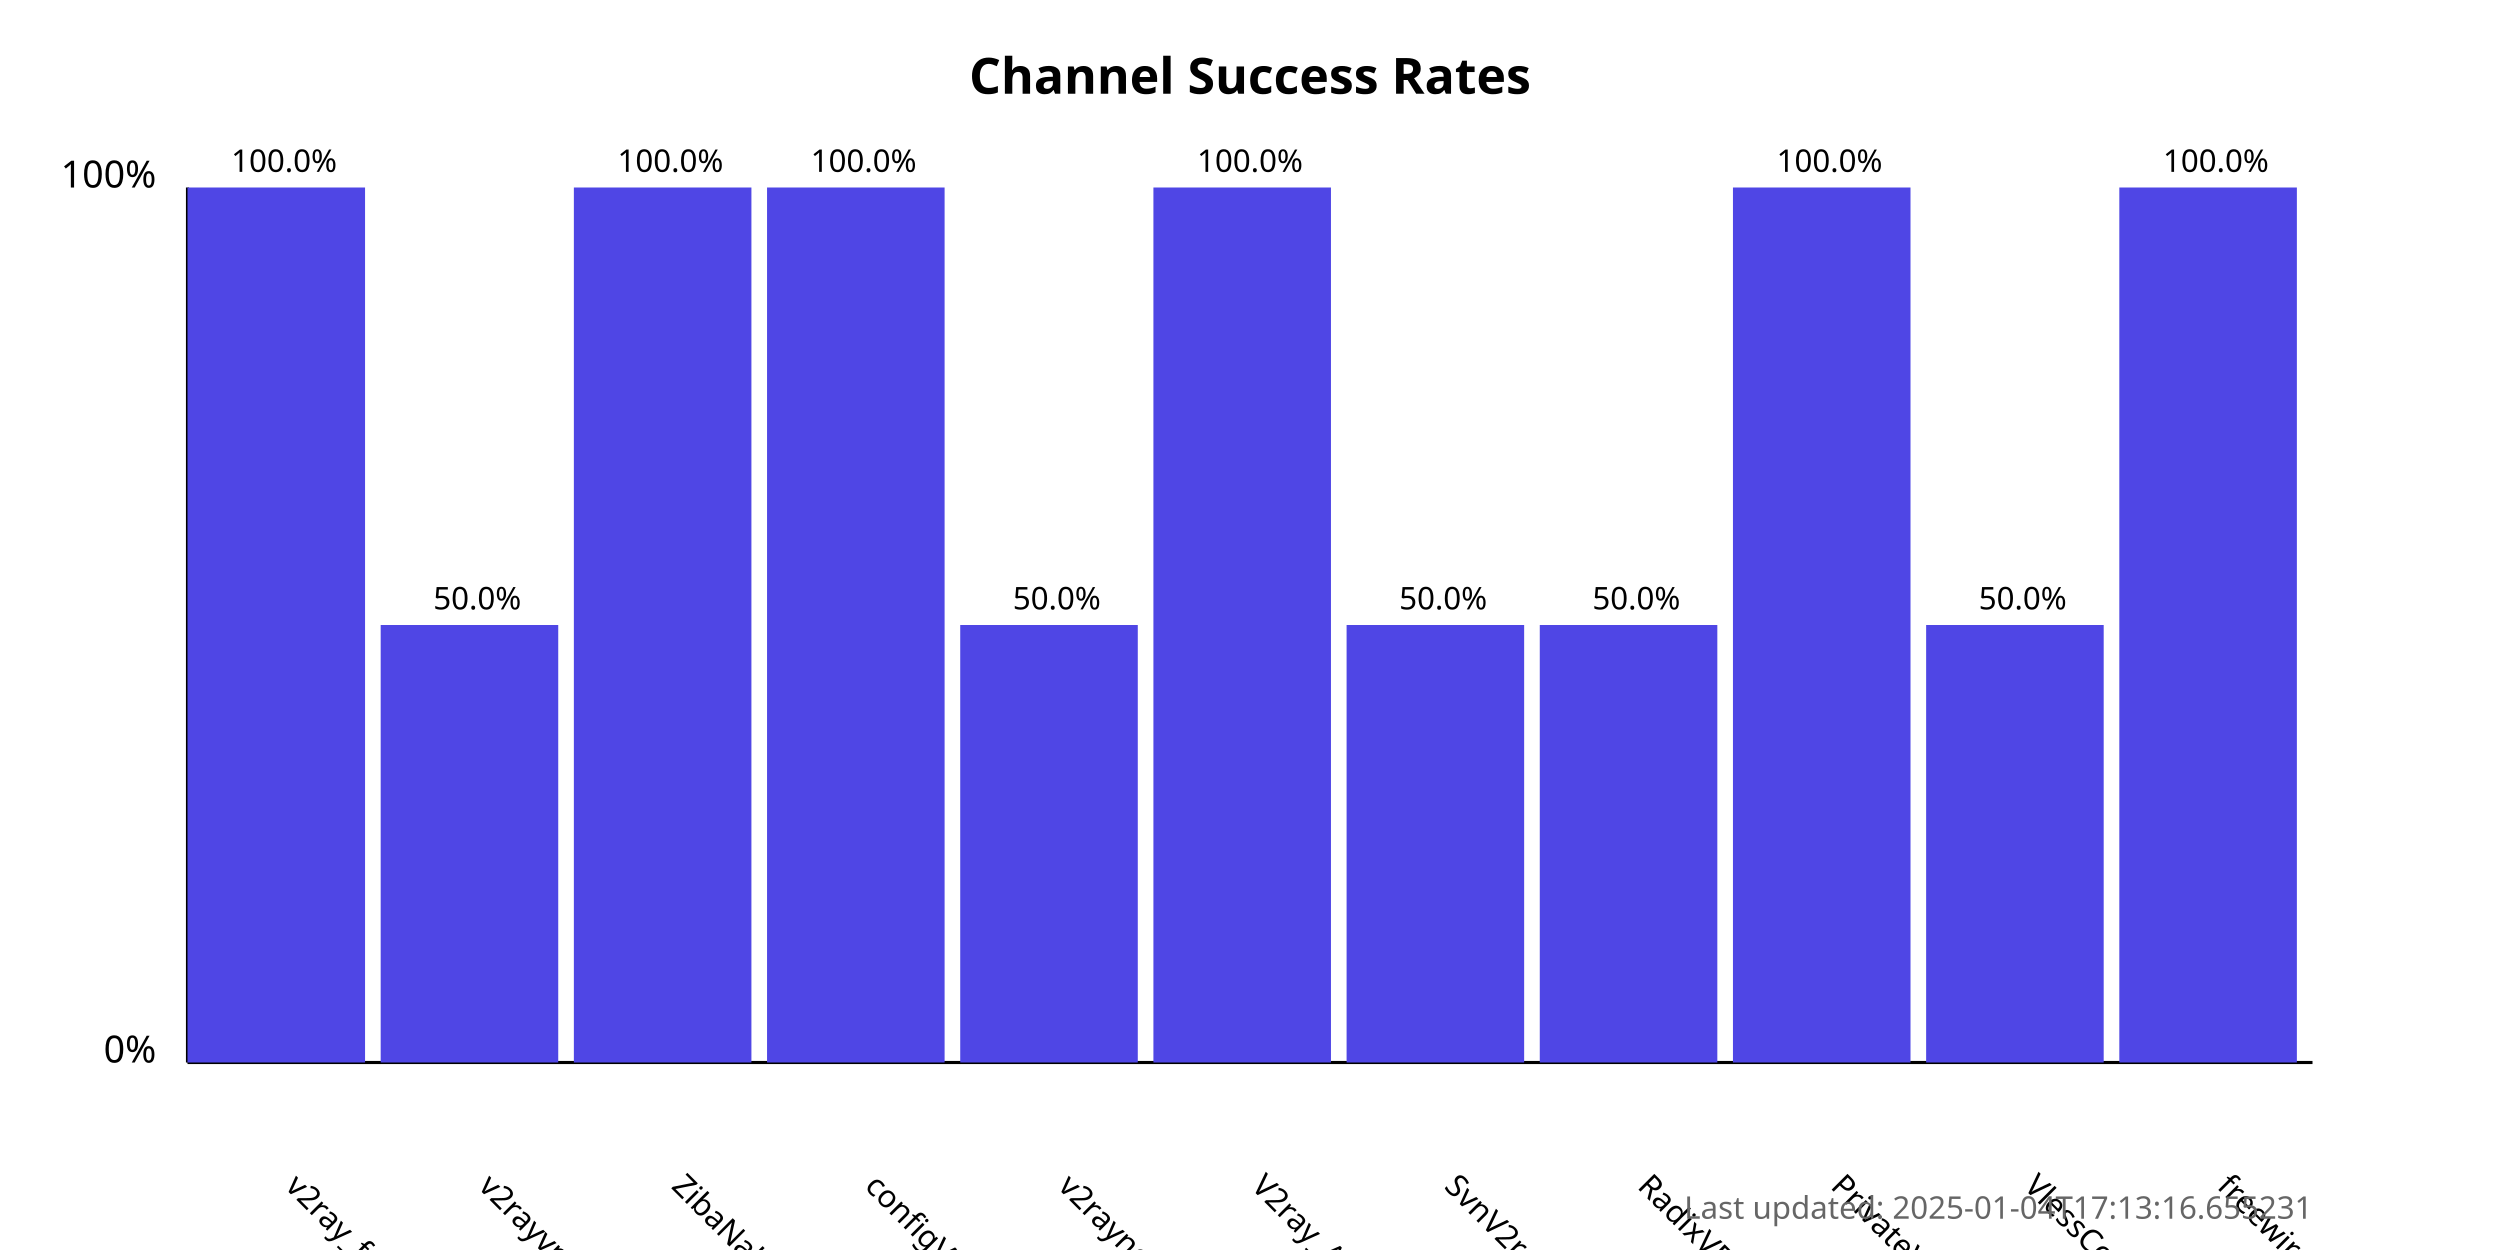
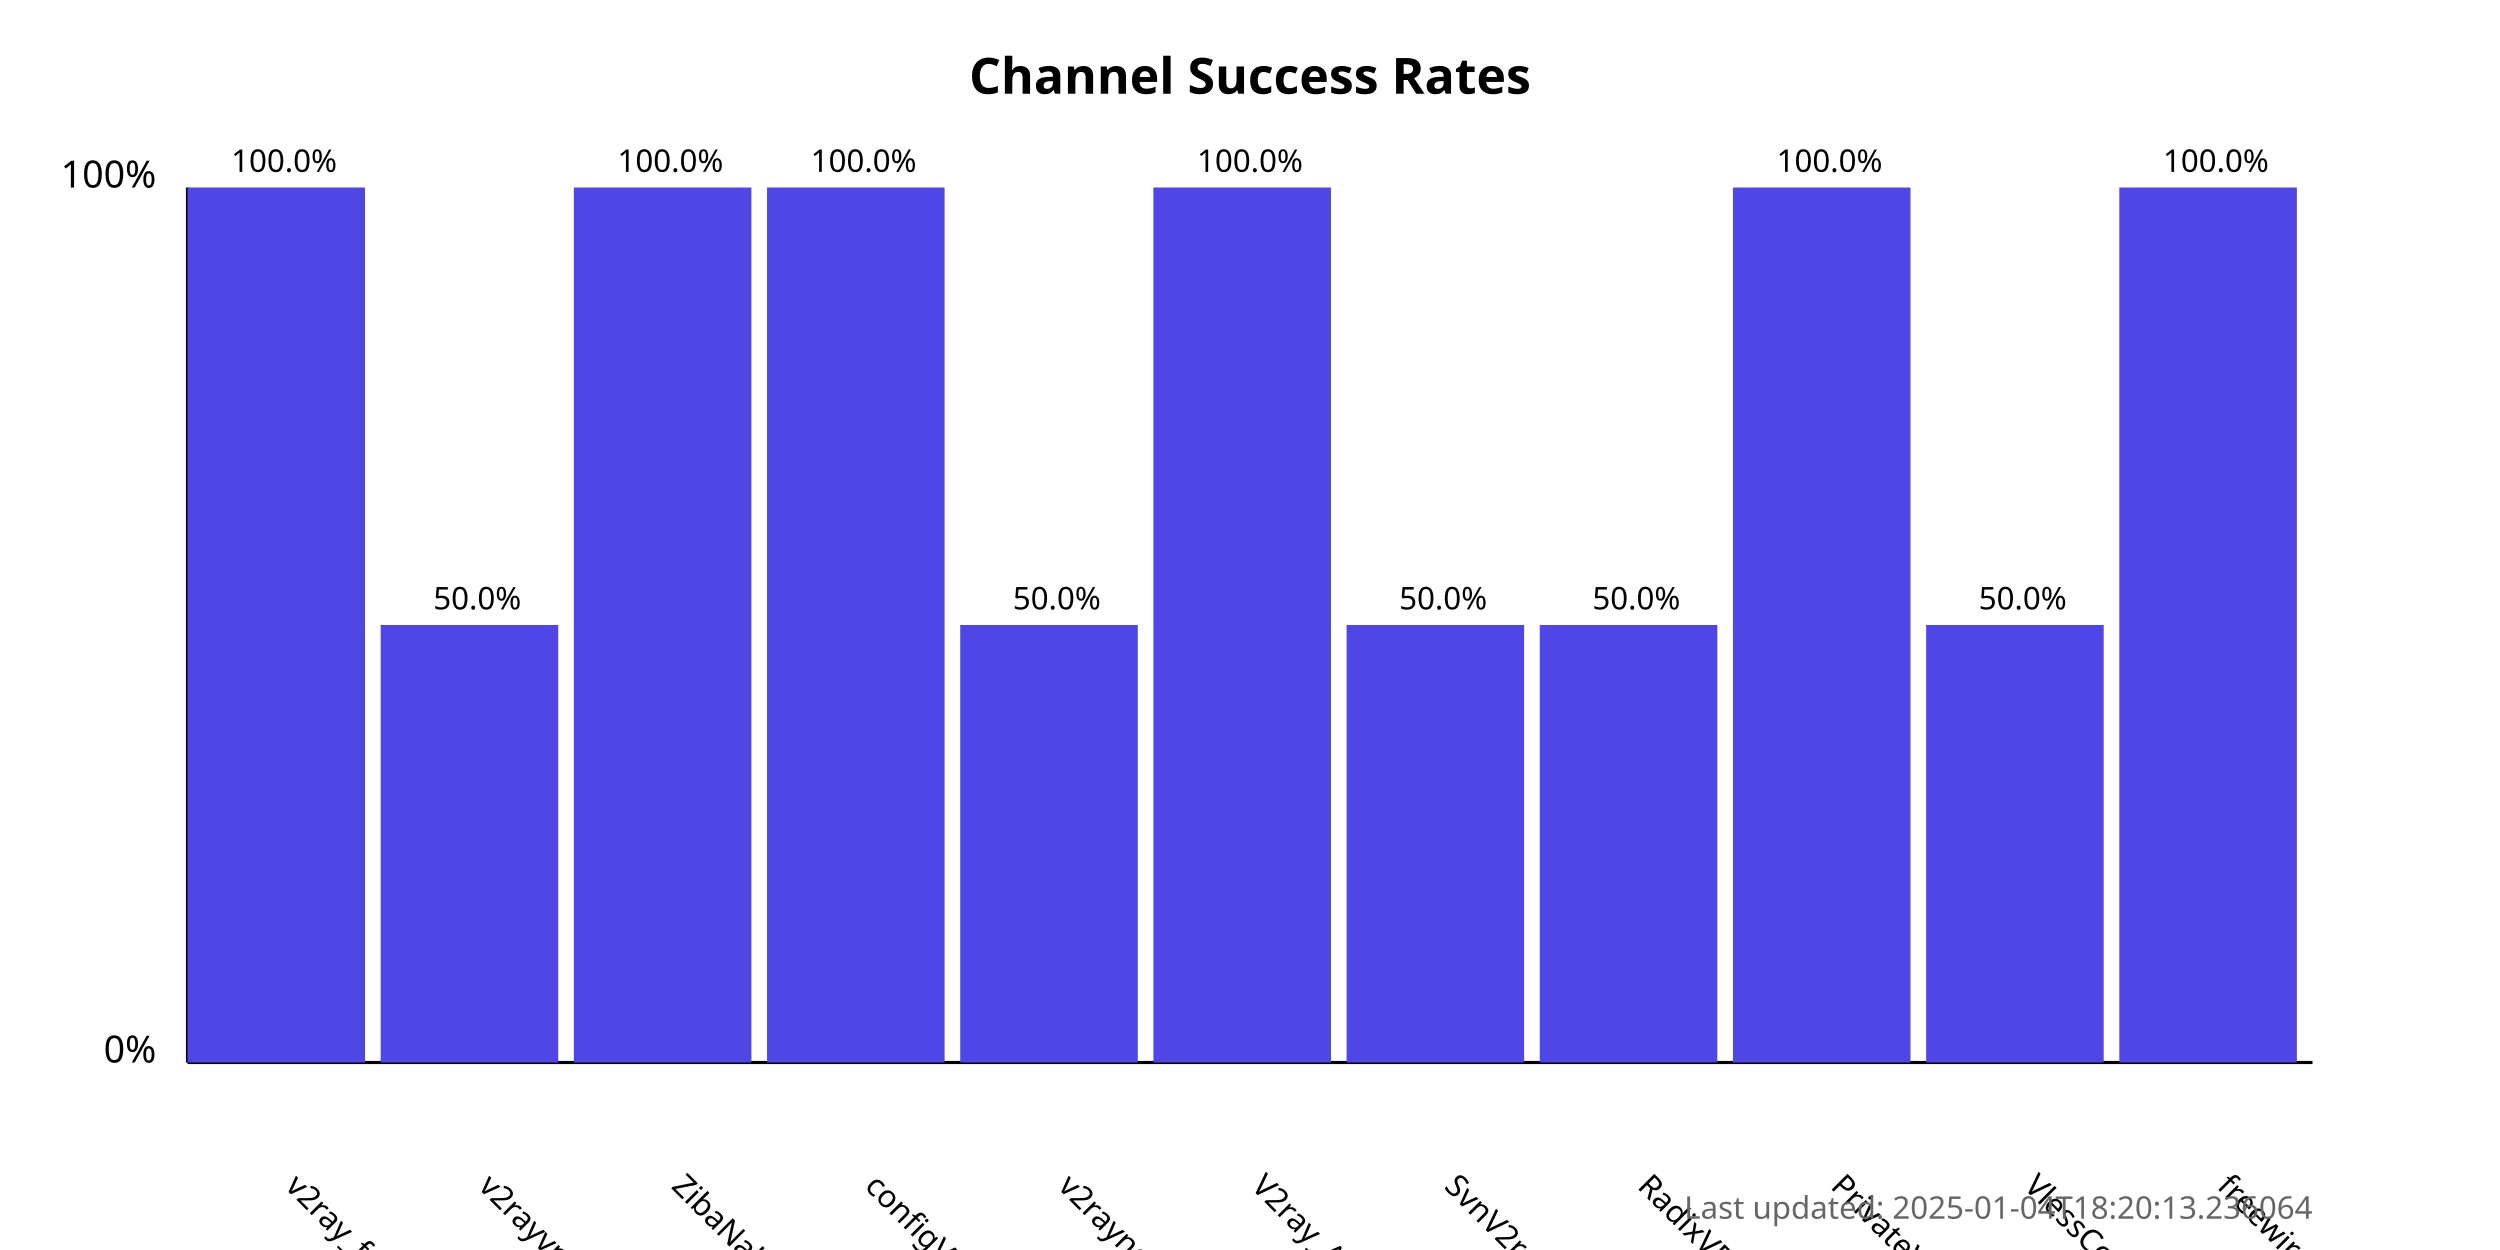
<svg xmlns="http://www.w3.org/2000/svg" width="800" height="400">
  <style>
            .chart-title { font: bold 16px sans-serif; }
            .axis-label { font: 12px sans-serif; }
            .tick-label { font: 10px sans-serif; }
            .bar { fill: #4f46e5; }
            .bar:hover { fill: #6366f1; }
            .timestamp { font: 10px sans-serif; fill: #666; }
        </style>
  <text x="400.0" y="30" text-anchor="middle" class="chart-title">
            Channel Success Rates
        </text>
  <line x1="60" y1="340" x2="60" y2="60" stroke="black" stroke-width="1" />
  <line x1="60" y1="340" x2="740" y2="340" stroke="black" stroke-width="1" />
  <text x="50" y="340" text-anchor="end" class="axis-label">0%</text>
  <text x="50" y="60" text-anchor="end" class="axis-label">100%</text>
  <g>
    <rect x="60" y="60.0" width="56.818" height="280.0" class="bar" />
    <text x="90.909" y="380" transform="rotate(45, 90.90909, 380)" text-anchor="start" class="tick-label">
                v2ray_free_conf
            </text>
    <text x="90.909" y="55.0" text-anchor="middle" class="tick-label">
                100.0%
            </text>
  </g>
  <g>
    <rect x="121.818" y="200.0" width="56.818" height="140.0" class="bar" />
    <text x="152.727" y="380" transform="rotate(45, 152.7273, 380)" text-anchor="start" class="tick-label">
                v2rayvpno
            </text>
    <text x="152.727" y="195.0" text-anchor="middle" class="tick-label">
                50.0%
            </text>
  </g>
  <g>
    <rect x="183.636" y="60.0" width="56.818" height="280.0" class="bar" />
    <text x="214.545" y="380" transform="rotate(45, 214.5455, 380)" text-anchor="start" class="tick-label">
                ZibaNabz
            </text>
    <text x="214.545" y="55.0" text-anchor="middle" class="tick-label">
                100.0%
            </text>
  </g>
  <g>
    <rect x="245.455" y="60.0" width="56.818" height="280.0" class="bar" />
    <text x="276.364" y="380" transform="rotate(45, 276.3636, 380)" text-anchor="start" class="tick-label">
                configV2rayForFree
            </text>
    <text x="276.364" y="55.0" text-anchor="middle" class="tick-label">
                100.0%
            </text>
  </g>
  <g>
    <rect x="307.273" y="200.0" width="56.818" height="140.0" class="bar" />
    <text x="338.182" y="380" transform="rotate(45, 338.1818, 380)" text-anchor="start" class="tick-label">
                v2rayngvpn
            </text>
    <text x="338.182" y="195.0" text-anchor="middle" class="tick-label">
                50.0%
            </text>
  </g>
  <g>
    <rect x="369.091" y="60.0" width="56.818" height="280.0" class="bar" />
    <text x="400.0" y="380" transform="rotate(45, 400.0, 380)" text-anchor="start" class="tick-label">
                V2ray_Alpha
            </text>
    <text x="400.0" y="55.0" text-anchor="middle" class="tick-label">
                100.0%
            </text>
  </g>
  <g>
    <rect x="430.909" y="200.0" width="56.818" height="140.0" class="bar" />
    <text x="461.818" y="380" transform="rotate(45, 461.8182, 380)" text-anchor="start" class="tick-label">
                SvnV2ray
            </text>
    <text x="461.818" y="195.0" text-anchor="middle" class="tick-label">
                50.0%
            </text>
  </g>
  <g>
    <rect x="492.727" y="200.0" width="56.818" height="140.0" class="bar" />
    <text x="523.636" y="380" transform="rotate(45, 523.6364, 380)" text-anchor="start" class="tick-label">
                RadixVPN
            </text>
    <text x="523.636" y="195.0" text-anchor="middle" class="tick-label">
                50.0%
            </text>
  </g>
  <g>
    <rect x="554.545" y="60.0" width="56.818" height="280.0" class="bar" />
    <text x="585.455" y="380" transform="rotate(45, 585.4545, 380)" text-anchor="start" class="tick-label">
                PrivateVPNs
            </text>
    <text x="585.455" y="55.0" text-anchor="middle" class="tick-label">
                100.0%
            </text>
  </g>
  <g>
    <rect x="616.364" y="200.0" width="56.818" height="140.0" class="bar" />
    <text x="647.273" y="380" transform="rotate(45, 647.2727, 380)" text-anchor="start" class="tick-label">
                VlessConfig
            </text>
    <text x="647.273" y="195.0" text-anchor="middle" class="tick-label">
                50.0%
            </text>
  </g>
  <g>
    <rect x="678.182" y="60.0" width="56.818" height="280.0" class="bar" />
    <text x="709.091" y="380" transform="rotate(45, 709.0909, 380)" text-anchor="start" class="tick-label">
                freewireguard
            </text>
    <text x="709.091" y="55.0" text-anchor="middle" class="tick-label">
                100.0%
            </text>
  </g>
  <text x="740" y="390" text-anchor="end" class="timestamp">
-             Last updated: 2025-01-04T17:13:16.655231
+             Last updated: 2025-01-04T18:20:13.236064
        </text>
</svg>
